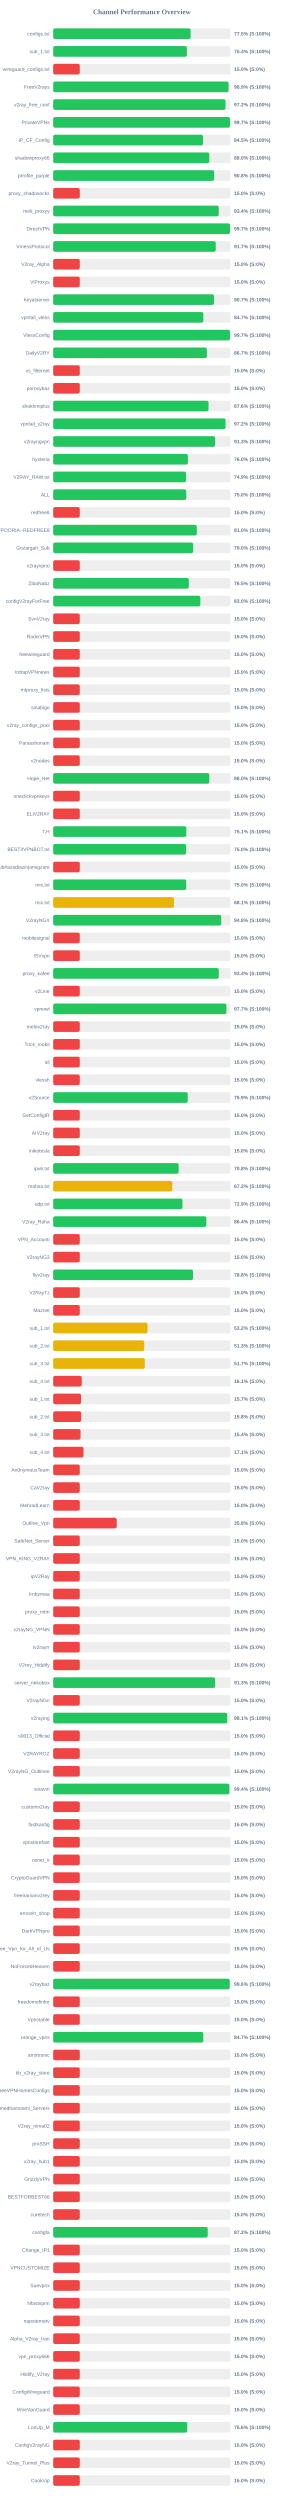
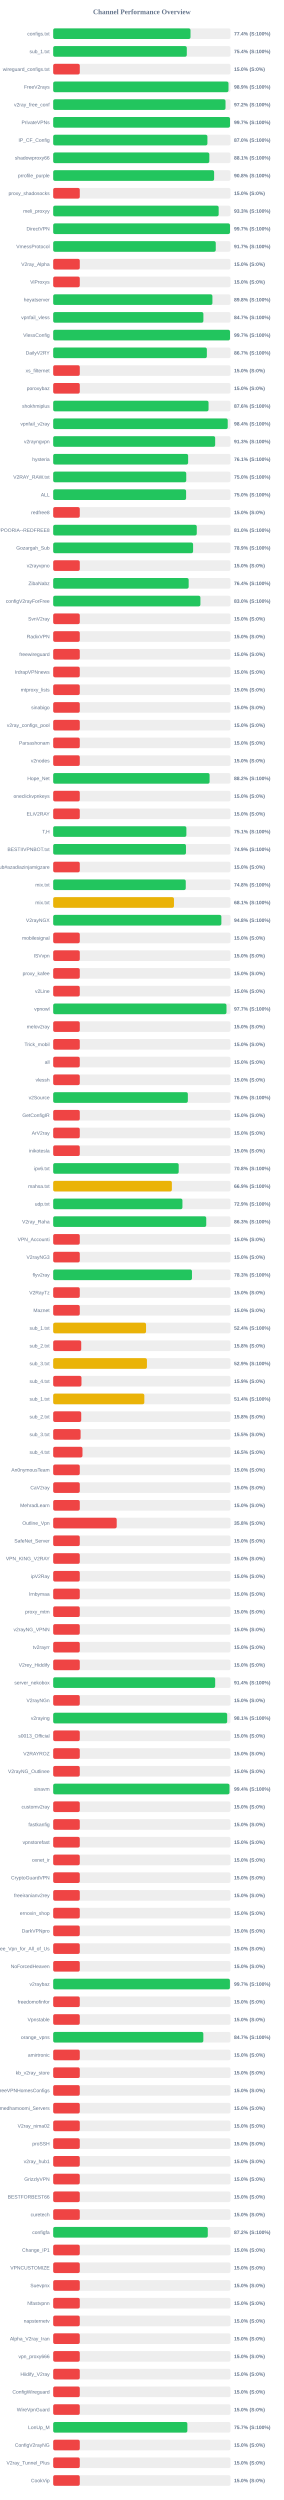
<svg xmlns="http://www.w3.org/2000/svg" width="800" height="7050" version="1.1">
  <style>
        .row { font: 14px Arial; fill: #64748b; }
        .score { font: bold 14px Arial; fill: #64748b; }
    </style>
  <text x="400" y="40" text-anchor="middle" font-size="20px" font-weight="bold" fill="#64748b">Channel Performance Overview</text>
  <rect x="150" y="80" width="500" height="30" fill="#eee" rx="5" />
-   <rect x="150" y="80" width="387.5" height="30" fill="#22c55e" rx="5" />
+   <rect x="150" y="80" width="387.2" height="30" fill="#22c55e" rx="5" />
  <text x="140" y="100" text-anchor="end" class="row">configs.txt</text>
-   <text x="660" y="100" text-anchor="start" class="score">77.5% (S:100%)</text>
+   <text x="660" y="100" text-anchor="start" class="score">77.4% (S:100%)</text>
  <rect x="150" y="130" width="500" height="30" fill="#eee" rx="5" />
-   <rect x="150" y="130" width="377.05" height="30" fill="#22c55e" rx="5" />
+   <rect x="150" y="130" width="376.8" height="30" fill="#22c55e" rx="5" />
  <text x="140" y="150" text-anchor="end" class="row">sub_1.txt</text>
  <text x="660" y="150" text-anchor="start" class="score">75.4% (S:100%)</text>
  <rect x="150" y="180" width="500" height="30" fill="#eee" rx="5" />
  <rect x="150" y="180" width="75.0" height="30" fill="#ef4444" rx="5" />
  <text x="140" y="200" text-anchor="end" class="row">wireguard_configs.txt</text>
  <text x="660" y="200" text-anchor="start" class="score">15.0% (S:0%)</text>
  <rect x="150" y="230" width="500" height="30" fill="#eee" rx="5" />
-   <rect x="150" y="230" width="494.5" height="30" fill="#22c55e" rx="5" />
+   <rect x="150" y="230" width="494.35" height="30" fill="#22c55e" rx="5" />
  <text x="140" y="250" text-anchor="end" class="row">FreeV2rays</text>
  <text x="660" y="250" text-anchor="start" class="score">98.9% (S:100%)</text>
  <rect x="150" y="280" width="500" height="30" fill="#eee" rx="5" />
-   <rect x="150" y="280" width="486.0" height="30" fill="#22c55e" rx="5" />
+   <rect x="150" y="280" width="485.95" height="30" fill="#22c55e" rx="5" />
  <text x="140" y="300" text-anchor="end" class="row">v2ray_free_conf</text>
  <text x="660" y="300" text-anchor="start" class="score">97.2% (S:100%)</text>
  <rect x="150" y="330" width="500" height="30" fill="#eee" rx="5" />
  <rect x="150" y="330" width="498.6" height="30" fill="#22c55e" rx="5" />
  <text x="140" y="350" text-anchor="end" class="row">PrivateVPNs</text>
  <text x="660" y="350" text-anchor="start" class="score">99.7% (S:100%)</text>
  <rect x="150" y="380" width="500" height="30" fill="#eee" rx="5" />
-   <rect x="150" y="380" width="422.4" height="30" fill="#22c55e" rx="5" />
+   <rect x="150" y="380" width="434.9" height="30" fill="#22c55e" rx="5" />
  <text x="140" y="400" text-anchor="end" class="row">IP_CF_Config</text>
-   <text x="660" y="400" text-anchor="start" class="score">84.5% (S:100%)</text>
+   <text x="660" y="400" text-anchor="start" class="score">87.0% (S:100%)</text>
  <rect x="150" y="430" width="500" height="30" fill="#eee" rx="5" />
-   <rect x="150" y="430" width="440.25" height="30" fill="#22c55e" rx="5" />
+   <rect x="150" y="430" width="440.3" height="30" fill="#22c55e" rx="5" />
  <text x="140" y="450" text-anchor="end" class="row">shadowproxy66</text>
-   <text x="660" y="450" text-anchor="start" class="score">88.0% (S:100%)</text>
+   <text x="660" y="450" text-anchor="start" class="score">88.1% (S:100%)</text>
  <rect x="150" y="480" width="500" height="30" fill="#eee" rx="5" />
-   <rect x="150" y="480" width="453.85" height="30" fill="#22c55e" rx="5" />
+   <rect x="150" y="480" width="453.8" height="30" fill="#22c55e" rx="5" />
  <text x="140" y="500" text-anchor="end" class="row">prrofile_purple</text>
  <text x="660" y="500" text-anchor="start" class="score">90.8% (S:100%)</text>
  <rect x="150" y="530" width="500" height="30" fill="#eee" rx="5" />
  <rect x="150" y="530" width="75.0" height="30" fill="#ef4444" rx="5" />
  <text x="140" y="550" text-anchor="end" class="row">proxy_shadosocks</text>
  <text x="660" y="550" text-anchor="start" class="score">15.0% (S:0%)</text>
  <rect x="150" y="580" width="500" height="30" fill="#eee" rx="5" />
-   <rect x="150" y="580" width="466.9" height="30" fill="#22c55e" rx="5" />
+   <rect x="150" y="580" width="466.65" height="30" fill="#22c55e" rx="5" />
  <text x="140" y="600" text-anchor="end" class="row">meli_proxyy</text>
-   <text x="660" y="600" text-anchor="start" class="score">93.4% (S:100%)</text>
+   <text x="660" y="600" text-anchor="start" class="score">93.3% (S:100%)</text>
  <rect x="150" y="630" width="500" height="30" fill="#eee" rx="5" />
-   <rect x="150" y="630" width="498.55" height="30" fill="#22c55e" rx="5" />
+   <rect x="150" y="630" width="498.6" height="30" fill="#22c55e" rx="5" />
  <text x="140" y="650" text-anchor="end" class="row">DirectVPN</text>
  <text x="660" y="650" text-anchor="start" class="score">99.7% (S:100%)</text>
  <rect x="150" y="680" width="500" height="30" fill="#eee" rx="5" />
-   <rect x="150" y="680" width="458.35" height="30" fill="#22c55e" rx="5" />
+   <rect x="150" y="680" width="458.45" height="30" fill="#22c55e" rx="5" />
  <text x="140" y="700" text-anchor="end" class="row">VmessProtocol</text>
  <text x="660" y="700" text-anchor="start" class="score">91.7% (S:100%)</text>
  <rect x="150" y="730" width="500" height="30" fill="#eee" rx="5" />
  <rect x="150" y="730" width="75.0" height="30" fill="#ef4444" rx="5" />
  <text x="140" y="750" text-anchor="end" class="row">V2ray_Alpha</text>
  <text x="660" y="750" text-anchor="start" class="score">15.0% (S:0%)</text>
  <rect x="150" y="780" width="500" height="30" fill="#eee" rx="5" />
  <rect x="150" y="780" width="75.0" height="30" fill="#ef4444" rx="5" />
  <text x="140" y="800" text-anchor="end" class="row">ViProxys</text>
  <text x="660" y="800" text-anchor="start" class="score">15.0% (S:0%)</text>
  <rect x="150" y="830" width="500" height="30" fill="#eee" rx="5" />
-   <rect x="150" y="830" width="453.5" height="30" fill="#22c55e" rx="5" />
+   <rect x="150" y="830" width="449.0" height="30" fill="#22c55e" rx="5" />
  <text x="140" y="850" text-anchor="end" class="row">heyatserver</text>
-   <text x="660" y="850" text-anchor="start" class="score">90.7% (S:100%)</text>
+   <text x="660" y="850" text-anchor="start" class="score">89.8% (S:100%)</text>
  <rect x="150" y="880" width="500" height="30" fill="#eee" rx="5" />
  <rect x="150" y="880" width="423.55" height="30" fill="#22c55e" rx="5" />
  <text x="140" y="900" text-anchor="end" class="row">vpnfail_vless</text>
  <text x="660" y="900" text-anchor="start" class="score">84.7% (S:100%)</text>
  <rect x="150" y="930" width="500" height="30" fill="#eee" rx="5" />
-   <rect x="150" y="930" width="498.5" height="30" fill="#22c55e" rx="5" />
+   <rect x="150" y="930" width="498.6" height="30" fill="#22c55e" rx="5" />
  <text x="140" y="950" text-anchor="end" class="row">VlessConfig</text>
  <text x="660" y="950" text-anchor="start" class="score">99.7% (S:100%)</text>
  <rect x="150" y="980" width="500" height="30" fill="#eee" rx="5" />
  <rect x="150" y="980" width="433.35" height="30" fill="#22c55e" rx="5" />
  <text x="140" y="1000" text-anchor="end" class="row">DailyV2RY</text>
  <text x="660" y="1000" text-anchor="start" class="score">86.7% (S:100%)</text>
  <rect x="150" y="1030" width="500" height="30" fill="#eee" rx="5" />
  <rect x="150" y="1030" width="75.0" height="30" fill="#ef4444" rx="5" />
  <text x="140" y="1050" text-anchor="end" class="row">xs_filternet</text>
  <text x="660" y="1050" text-anchor="start" class="score">15.0% (S:0%)</text>
  <rect x="150" y="1080" width="500" height="30" fill="#eee" rx="5" />
  <rect x="150" y="1080" width="75.0" height="30" fill="#ef4444" rx="5" />
  <text x="140" y="1100" text-anchor="end" class="row">poroxybaz</text>
  <text x="660" y="1100" text-anchor="start" class="score">15.0% (S:0%)</text>
  <rect x="150" y="1130" width="500" height="30" fill="#eee" rx="5" />
-   <rect x="150" y="1130" width="438.05" height="30" fill="#22c55e" rx="5" />
+   <rect x="150" y="1130" width="438.1" height="30" fill="#22c55e" rx="5" />
  <text x="140" y="1150" text-anchor="end" class="row">shokhmiplus</text>
  <text x="660" y="1150" text-anchor="start" class="score">87.6% (S:100%)</text>
  <rect x="150" y="1180" width="500" height="30" fill="#eee" rx="5" />
-   <rect x="150" y="1180" width="486.05" height="30" fill="#22c55e" rx="5" />
+   <rect x="150" y="1180" width="492.2" height="30" fill="#22c55e" rx="5" />
  <text x="140" y="1200" text-anchor="end" class="row">vpnfail_v2ray</text>
-   <text x="660" y="1200" text-anchor="start" class="score">97.2% (S:100%)</text>
+   <text x="660" y="1200" text-anchor="start" class="score">98.4% (S:100%)</text>
  <rect x="150" y="1230" width="500" height="30" fill="#eee" rx="5" />
-   <rect x="150" y="1230" width="456.65" height="30" fill="#22c55e" rx="5" />
+   <rect x="150" y="1230" width="456.75" height="30" fill="#22c55e" rx="5" />
  <text x="140" y="1250" text-anchor="end" class="row">v2rayngvpn</text>
  <text x="660" y="1250" text-anchor="start" class="score">91.3% (S:100%)</text>
  <rect x="150" y="1280" width="500" height="30" fill="#eee" rx="5" />
-   <rect x="150" y="1280" width="379.9" height="30" fill="#22c55e" rx="5" />
+   <rect x="150" y="1280" width="380.5" height="30" fill="#22c55e" rx="5" />
  <text x="140" y="1300" text-anchor="end" class="row">hysteria</text>
-   <text x="660" y="1300" text-anchor="start" class="score">76.0% (S:100%)</text>
+   <text x="660" y="1300" text-anchor="start" class="score">76.1% (S:100%)</text>
  <rect x="150" y="1330" width="500" height="30" fill="#eee" rx="5" />
-   <rect x="150" y="1330" width="374.65" height="30" fill="#22c55e" rx="5" />
+   <rect x="150" y="1330" width="375.2" height="30" fill="#22c55e" rx="5" />
  <text x="140" y="1350" text-anchor="end" class="row">V2RAY_RAW.txt</text>
-   <text x="660" y="1350" text-anchor="start" class="score">74.9% (S:100%)</text>
+   <text x="660" y="1350" text-anchor="start" class="score">75.0% (S:100%)</text>
  <rect x="150" y="1380" width="500" height="30" fill="#eee" rx="5" />
-   <rect x="150" y="1380" width="375.2" height="30" fill="#22c55e" rx="5" />
+   <rect x="150" y="1380" width="374.8" height="30" fill="#22c55e" rx="5" />
  <text x="140" y="1400" text-anchor="end" class="row">ALL</text>
  <text x="660" y="1400" text-anchor="start" class="score">75.0% (S:100%)</text>
  <rect x="150" y="1430" width="500" height="30" fill="#eee" rx="5" />
  <rect x="150" y="1430" width="75.0" height="30" fill="#ef4444" rx="5" />
  <text x="140" y="1450" text-anchor="end" class="row">redfree8</text>
  <text x="660" y="1450" text-anchor="start" class="score">15.0% (S:0%)</text>
  <rect x="150" y="1480" width="500" height="30" fill="#eee" rx="5" />
-   <rect x="150" y="1480" width="405.0" height="30" fill="#22c55e" rx="5" />
+   <rect x="150" y="1480" width="404.9" height="30" fill="#22c55e" rx="5" />
  <text x="140" y="1500" text-anchor="end" class="row">POORIA--REDFREE8.txt#POORIA--REDFREE8</text>
  <text x="660" y="1500" text-anchor="start" class="score">81.0% (S:100%)</text>
  <rect x="150" y="1530" width="500" height="30" fill="#eee" rx="5" />
-   <rect x="150" y="1530" width="394.75" height="30" fill="#22c55e" rx="5" />
+   <rect x="150" y="1530" width="394.5" height="30" fill="#22c55e" rx="5" />
  <text x="140" y="1550" text-anchor="end" class="row">Gozargah_Sub</text>
-   <text x="660" y="1550" text-anchor="start" class="score">79.0% (S:100%)</text>
+   <text x="660" y="1550" text-anchor="start" class="score">78.9% (S:100%)</text>
  <rect x="150" y="1580" width="500" height="30" fill="#eee" rx="5" />
  <rect x="150" y="1580" width="75.0" height="30" fill="#ef4444" rx="5" />
  <text x="140" y="1600" text-anchor="end" class="row">v2rayvpno</text>
  <text x="660" y="1600" text-anchor="start" class="score">15.0% (S:0%)</text>
  <rect x="150" y="1630" width="500" height="30" fill="#eee" rx="5" />
-   <rect x="150" y="1630" width="382.45" height="30" fill="#22c55e" rx="5" />
+   <rect x="150" y="1630" width="382.05" height="30" fill="#22c55e" rx="5" />
  <text x="140" y="1650" text-anchor="end" class="row">ZibaNabz</text>
-   <text x="660" y="1650" text-anchor="start" class="score">76.5% (S:100%)</text>
+   <text x="660" y="1650" text-anchor="start" class="score">76.4% (S:100%)</text>
  <rect x="150" y="1680" width="500" height="30" fill="#eee" rx="5" />
-   <rect x="150" y="1680" width="415.0" height="30" fill="#22c55e" rx="5" />
+   <rect x="150" y="1680" width="415.15" height="30" fill="#22c55e" rx="5" />
  <text x="140" y="1700" text-anchor="end" class="row">configV2rayForFree</text>
  <text x="660" y="1700" text-anchor="start" class="score">83.0% (S:100%)</text>
  <rect x="150" y="1730" width="500" height="30" fill="#eee" rx="5" />
  <rect x="150" y="1730" width="75.0" height="30" fill="#ef4444" rx="5" />
  <text x="140" y="1750" text-anchor="end" class="row">SvnV2ray</text>
  <text x="660" y="1750" text-anchor="start" class="score">15.0% (S:0%)</text>
  <rect x="150" y="1780" width="500" height="30" fill="#eee" rx="5" />
  <rect x="150" y="1780" width="75.0" height="30" fill="#ef4444" rx="5" />
  <text x="140" y="1800" text-anchor="end" class="row">RadixVPN</text>
  <text x="660" y="1800" text-anchor="start" class="score">15.0% (S:0%)</text>
  <rect x="150" y="1830" width="500" height="30" fill="#eee" rx="5" />
  <rect x="150" y="1830" width="75.0" height="30" fill="#ef4444" rx="5" />
  <text x="140" y="1850" text-anchor="end" class="row">freewireguard</text>
  <text x="660" y="1850" text-anchor="start" class="score">15.0% (S:0%)</text>
  <rect x="150" y="1880" width="500" height="30" fill="#eee" rx="5" />
  <rect x="150" y="1880" width="75.0" height="30" fill="#ef4444" rx="5" />
  <text x="140" y="1900" text-anchor="end" class="row">IrdrapVPNnews</text>
  <text x="660" y="1900" text-anchor="start" class="score">15.0% (S:0%)</text>
  <rect x="150" y="1930" width="500" height="30" fill="#eee" rx="5" />
  <rect x="150" y="1930" width="75.0" height="30" fill="#ef4444" rx="5" />
  <text x="140" y="1950" text-anchor="end" class="row">mtproxy_lists</text>
  <text x="660" y="1950" text-anchor="start" class="score">15.0% (S:0%)</text>
  <rect x="150" y="1980" width="500" height="30" fill="#eee" rx="5" />
  <rect x="150" y="1980" width="75.0" height="30" fill="#ef4444" rx="5" />
  <text x="140" y="2000" text-anchor="end" class="row">sinabigo</text>
  <text x="660" y="2000" text-anchor="start" class="score">15.0% (S:0%)</text>
  <rect x="150" y="2030" width="500" height="30" fill="#eee" rx="5" />
  <rect x="150" y="2030" width="75.0" height="30" fill="#ef4444" rx="5" />
  <text x="140" y="2050" text-anchor="end" class="row">v2ray_configs_pool</text>
  <text x="660" y="2050" text-anchor="start" class="score">15.0% (S:0%)</text>
  <rect x="150" y="2080" width="500" height="30" fill="#eee" rx="5" />
  <rect x="150" y="2080" width="75.0" height="30" fill="#ef4444" rx="5" />
  <text x="140" y="2100" text-anchor="end" class="row">Parsashonam</text>
  <text x="660" y="2100" text-anchor="start" class="score">15.0% (S:0%)</text>
  <rect x="150" y="2130" width="500" height="30" fill="#eee" rx="5" />
  <rect x="150" y="2130" width="75.0" height="30" fill="#ef4444" rx="5" />
  <text x="140" y="2150" text-anchor="end" class="row">v2nodes</text>
  <text x="660" y="2150" text-anchor="start" class="score">15.0% (S:0%)</text>
  <rect x="150" y="2180" width="500" height="30" fill="#eee" rx="5" />
-   <rect x="150" y="2180" width="440.2" height="30" fill="#22c55e" rx="5" />
+   <rect x="150" y="2180" width="441.05" height="30" fill="#22c55e" rx="5" />
  <text x="140" y="2200" text-anchor="end" class="row">Hope_Net</text>
-   <text x="660" y="2200" text-anchor="start" class="score">88.0% (S:100%)</text>
+   <text x="660" y="2200" text-anchor="start" class="score">88.2% (S:100%)</text>
  <rect x="150" y="2230" width="500" height="30" fill="#eee" rx="5" />
  <rect x="150" y="2230" width="75.0" height="30" fill="#ef4444" rx="5" />
  <text x="140" y="2250" text-anchor="end" class="row">oneclickvpnkeys</text>
  <text x="660" y="2250" text-anchor="start" class="score">15.0% (S:0%)</text>
  <rect x="150" y="2280" width="500" height="30" fill="#eee" rx="5" />
  <rect x="150" y="2280" width="75.0" height="30" fill="#ef4444" rx="5" />
  <text x="140" y="2300" text-anchor="end" class="row">ELiV2RAY</text>
  <text x="660" y="2300" text-anchor="start" class="score">15.0% (S:0%)</text>
  <rect x="150" y="2330" width="500" height="30" fill="#eee" rx="5" />
-   <rect x="150" y="2330" width="375.5" height="30" fill="#22c55e" rx="5" />
+   <rect x="150" y="2330" width="375.6" height="30" fill="#22c55e" rx="5" />
  <text x="140" y="2350" text-anchor="end" class="row">T,H</text>
  <text x="660" y="2350" text-anchor="start" class="score">75.1% (S:100%)</text>
  <rect x="150" y="2380" width="500" height="30" fill="#eee" rx="5" />
-   <rect x="150" y="2380" width="374.9" height="30" fill="#22c55e" rx="5" />
+   <rect x="150" y="2380" width="374.45" height="30" fill="#22c55e" rx="5" />
  <text x="140" y="2400" text-anchor="end" class="row">BESTIIVPNBOT.txt</text>
-   <text x="660" y="2400" text-anchor="start" class="score">75.0% (S:100%)</text>
+   <text x="660" y="2400" text-anchor="start" class="score">74.9% (S:100%)</text>
  <rect x="150" y="2430" width="500" height="30" fill="#eee" rx="5" />
  <rect x="150" y="2430" width="75.0" height="30" fill="#ef4444" rx="5" />
  <text x="140" y="2450" text-anchor="end" class="row">Sub#azadiazinjamigzare</text>
  <text x="660" y="2450" text-anchor="start" class="score">15.0% (S:0%)</text>
  <rect x="150" y="2480" width="500" height="30" fill="#eee" rx="5" />
-   <rect x="150" y="2480" width="375.1" height="30" fill="#22c55e" rx="5" />
+   <rect x="150" y="2480" width="373.85" height="30" fill="#22c55e" rx="5" />
  <text x="140" y="2500" text-anchor="end" class="row">mix.txt</text>
-   <text x="660" y="2500" text-anchor="start" class="score">75.0% (S:100%)</text>
+   <text x="660" y="2500" text-anchor="start" class="score">74.8% (S:100%)</text>
  <rect x="150" y="2530" width="500" height="30" fill="#eee" rx="5" />
-   <rect x="150" y="2530" width="340.65" height="30" fill="#eab308" rx="5" />
+   <rect x="150" y="2530" width="340.6" height="30" fill="#eab308" rx="5" />
  <text x="140" y="2550" text-anchor="end" class="row">mix.txt</text>
  <text x="660" y="2550" text-anchor="start" class="score">68.1% (S:100%)</text>
  <rect x="150" y="2580" width="500" height="30" fill="#eee" rx="5" />
-   <rect x="150" y="2580" width="473.85" height="30" fill="#22c55e" rx="5" />
+   <rect x="150" y="2580" width="474.25" height="30" fill="#22c55e" rx="5" />
  <text x="140" y="2600" text-anchor="end" class="row">V2rayNGX</text>
  <text x="660" y="2600" text-anchor="start" class="score">94.8% (S:100%)</text>
  <rect x="150" y="2630" width="500" height="30" fill="#eee" rx="5" />
  <rect x="150" y="2630" width="75.0" height="30" fill="#ef4444" rx="5" />
  <text x="140" y="2650" text-anchor="end" class="row">mobilesignal</text>
  <text x="660" y="2650" text-anchor="start" class="score">15.0% (S:0%)</text>
  <rect x="150" y="2680" width="500" height="30" fill="#eee" rx="5" />
  <rect x="150" y="2680" width="75.0" height="30" fill="#ef4444" rx="5" />
  <text x="140" y="2700" text-anchor="end" class="row">ISVvpn</text>
  <text x="660" y="2700" text-anchor="start" class="score">15.0% (S:0%)</text>
  <rect x="150" y="2730" width="500" height="30" fill="#eee" rx="5" />
-   <rect x="150" y="2730" width="467.05" height="30" fill="#22c55e" rx="5" />
+   <rect x="150" y="2730" width="75.0" height="30" fill="#ef4444" rx="5" />
  <text x="140" y="2750" text-anchor="end" class="row">proxy_kafee</text>
-   <text x="660" y="2750" text-anchor="start" class="score">93.4% (S:100%)</text>
+   <text x="660" y="2750" text-anchor="start" class="score">15.0% (S:0%)</text>
  <rect x="150" y="2780" width="500" height="30" fill="#eee" rx="5" />
  <rect x="150" y="2780" width="75.0" height="30" fill="#ef4444" rx="5" />
  <text x="140" y="2800" text-anchor="end" class="row">v2Line</text>
  <text x="660" y="2800" text-anchor="start" class="score">15.0% (S:0%)</text>
  <rect x="150" y="2830" width="500" height="30" fill="#eee" rx="5" />
-   <rect x="150" y="2830" width="488.4" height="30" fill="#22c55e" rx="5" />
+   <rect x="150" y="2830" width="488.7" height="30" fill="#22c55e" rx="5" />
  <text x="140" y="2850" text-anchor="end" class="row">vpnowl</text>
  <text x="660" y="2850" text-anchor="start" class="score">97.7% (S:100%)</text>
  <rect x="150" y="2880" width="500" height="30" fill="#eee" rx="5" />
  <rect x="150" y="2880" width="75.0" height="30" fill="#ef4444" rx="5" />
  <text x="140" y="2900" text-anchor="end" class="row">melov2ray</text>
  <text x="660" y="2900" text-anchor="start" class="score">15.0% (S:0%)</text>
  <rect x="150" y="2930" width="500" height="30" fill="#eee" rx="5" />
  <rect x="150" y="2930" width="75.0" height="30" fill="#ef4444" rx="5" />
  <text x="140" y="2950" text-anchor="end" class="row">Trick_mobil</text>
  <text x="660" y="2950" text-anchor="start" class="score">15.0% (S:0%)</text>
  <rect x="150" y="2980" width="500" height="30" fill="#eee" rx="5" />
  <rect x="150" y="2980" width="75.0" height="30" fill="#ef4444" rx="5" />
  <text x="140" y="3000" text-anchor="end" class="row">all</text>
  <text x="660" y="3000" text-anchor="start" class="score">15.0% (S:0%)</text>
  <rect x="150" y="3030" width="500" height="30" fill="#eee" rx="5" />
  <rect x="150" y="3030" width="75.0" height="30" fill="#ef4444" rx="5" />
  <text x="140" y="3050" text-anchor="end" class="row">vlessh</text>
  <text x="660" y="3050" text-anchor="start" class="score">15.0% (S:0%)</text>
  <rect x="150" y="3080" width="500" height="30" fill="#eee" rx="5" />
-   <rect x="150" y="3080" width="379.45" height="30" fill="#22c55e" rx="5" />
+   <rect x="150" y="3080" width="379.75" height="30" fill="#22c55e" rx="5" />
  <text x="140" y="3100" text-anchor="end" class="row">v2Source</text>
-   <text x="660" y="3100" text-anchor="start" class="score">75.9% (S:100%)</text>
+   <text x="660" y="3100" text-anchor="start" class="score">76.0% (S:100%)</text>
  <rect x="150" y="3130" width="500" height="30" fill="#eee" rx="5" />
  <rect x="150" y="3130" width="75.0" height="30" fill="#ef4444" rx="5" />
  <text x="140" y="3150" text-anchor="end" class="row">GetConfigIR</text>
  <text x="660" y="3150" text-anchor="start" class="score">15.0% (S:0%)</text>
  <rect x="150" y="3180" width="500" height="30" fill="#eee" rx="5" />
  <rect x="150" y="3180" width="75.0" height="30" fill="#ef4444" rx="5" />
  <text x="140" y="3200" text-anchor="end" class="row">ArV2ray</text>
  <text x="660" y="3200" text-anchor="start" class="score">15.0% (S:0%)</text>
  <rect x="150" y="3230" width="500" height="30" fill="#eee" rx="5" />
  <rect x="150" y="3230" width="75.0" height="30" fill="#ef4444" rx="5" />
  <text x="140" y="3250" text-anchor="end" class="row">inikotesla</text>
  <text x="660" y="3250" text-anchor="start" class="score">15.0% (S:0%)</text>
  <rect x="150" y="3280" width="500" height="30" fill="#eee" rx="5" />
-   <rect x="150" y="3280" width="353.8" height="30" fill="#22c55e" rx="5" />
+   <rect x="150" y="3280" width="353.95" height="30" fill="#22c55e" rx="5" />
  <text x="140" y="3300" text-anchor="end" class="row">ipv6.txt</text>
  <text x="660" y="3300" text-anchor="start" class="score">70.8% (S:100%)</text>
  <rect x="150" y="3330" width="500" height="30" fill="#eee" rx="5" />
-   <rect x="150" y="3330" width="335.85" height="30" fill="#eab308" rx="5" />
+   <rect x="150" y="3330" width="334.7" height="30" fill="#eab308" rx="5" />
  <text x="140" y="3350" text-anchor="end" class="row">mahsa.txt</text>
-   <text x="660" y="3350" text-anchor="start" class="score">67.2% (S:100%)</text>
+   <text x="660" y="3350" text-anchor="start" class="score">66.9% (S:100%)</text>
  <rect x="150" y="3380" width="500" height="30" fill="#eee" rx="5" />
-   <rect x="150" y="3380" width="364.6" height="30" fill="#22c55e" rx="5" />
+   <rect x="150" y="3380" width="364.45" height="30" fill="#22c55e" rx="5" />
  <text x="140" y="3400" text-anchor="end" class="row">udp.txt</text>
  <text x="660" y="3400" text-anchor="start" class="score">72.9% (S:100%)</text>
  <rect x="150" y="3430" width="500" height="30" fill="#eee" rx="5" />
-   <rect x="150" y="3430" width="431.8" height="30" fill="#22c55e" rx="5" />
+   <rect x="150" y="3430" width="431.6" height="30" fill="#22c55e" rx="5" />
  <text x="140" y="3450" text-anchor="end" class="row">V2ray_Raha</text>
-   <text x="660" y="3450" text-anchor="start" class="score">86.4% (S:100%)</text>
+   <text x="660" y="3450" text-anchor="start" class="score">86.3% (S:100%)</text>
  <rect x="150" y="3480" width="500" height="30" fill="#eee" rx="5" />
  <rect x="150" y="3480" width="75.0" height="30" fill="#ef4444" rx="5" />
  <text x="140" y="3500" text-anchor="end" class="row">VPN_Accounti</text>
  <text x="660" y="3500" text-anchor="start" class="score">15.0% (S:0%)</text>
  <rect x="150" y="3530" width="500" height="30" fill="#eee" rx="5" />
  <rect x="150" y="3530" width="75.0" height="30" fill="#ef4444" rx="5" />
  <text x="140" y="3550" text-anchor="end" class="row">V2rayNG3</text>
  <text x="660" y="3550" text-anchor="start" class="score">15.0% (S:0%)</text>
  <rect x="150" y="3580" width="500" height="30" fill="#eee" rx="5" />
-   <rect x="150" y="3580" width="394.25" height="30" fill="#22c55e" rx="5" />
+   <rect x="150" y="3580" width="391.35" height="30" fill="#22c55e" rx="5" />
  <text x="140" y="3600" text-anchor="end" class="row">flyv2ray</text>
-   <text x="660" y="3600" text-anchor="start" class="score">78.8% (S:100%)</text>
+   <text x="660" y="3600" text-anchor="start" class="score">78.3% (S:100%)</text>
  <rect x="150" y="3630" width="500" height="30" fill="#eee" rx="5" />
  <rect x="150" y="3630" width="75.0" height="30" fill="#ef4444" rx="5" />
  <text x="140" y="3650" text-anchor="end" class="row">V2RayTz</text>
  <text x="660" y="3650" text-anchor="start" class="score">15.0% (S:0%)</text>
  <rect x="150" y="3680" width="500" height="30" fill="#eee" rx="5" />
  <rect x="150" y="3680" width="75.0" height="30" fill="#ef4444" rx="5" />
  <text x="140" y="3700" text-anchor="end" class="row">Maznet</text>
  <text x="660" y="3700" text-anchor="start" class="score">15.0% (S:0%)</text>
  <rect x="150" y="3730" width="500" height="30" fill="#eee" rx="5" />
-   <rect x="150" y="3730" width="266.15" height="30" fill="#eab308" rx="5" />
+   <rect x="150" y="3730" width="261.85" height="30" fill="#eab308" rx="5" />
  <text x="140" y="3750" text-anchor="end" class="row">sub_1.txt</text>
-   <text x="660" y="3750" text-anchor="start" class="score">53.2% (S:100%)</text>
+   <text x="660" y="3750" text-anchor="start" class="score">52.4% (S:100%)</text>
  <rect x="150" y="3780" width="500" height="30" fill="#eee" rx="5" />
-   <rect x="150" y="3780" width="256.7" height="30" fill="#eab308" rx="5" />
+   <rect x="150" y="3780" width="79.05" height="30" fill="#ef4444" rx="5" />
  <text x="140" y="3800" text-anchor="end" class="row">sub_2.txt</text>
-   <text x="660" y="3800" text-anchor="start" class="score">51.3% (S:100%)</text>
+   <text x="660" y="3800" text-anchor="start" class="score">15.8% (S:0%)</text>
  <rect x="150" y="3830" width="500" height="30" fill="#eee" rx="5" />
-   <rect x="150" y="3830" width="258.35" height="30" fill="#eab308" rx="5" />
+   <rect x="150" y="3830" width="264.35" height="30" fill="#eab308" rx="5" />
  <text x="140" y="3850" text-anchor="end" class="row">sub_3.txt</text>
-   <text x="660" y="3850" text-anchor="start" class="score">51.7% (S:100%)</text>
+   <text x="660" y="3850" text-anchor="start" class="score">52.9% (S:100%)</text>
  <rect x="150" y="3880" width="500" height="30" fill="#eee" rx="5" />
-   <rect x="150" y="3880" width="80.5" height="30" fill="#ef4444" rx="5" />
+   <rect x="150" y="3880" width="79.75" height="30" fill="#ef4444" rx="5" />
  <text x="140" y="3900" text-anchor="end" class="row">sub_4.txt</text>
-   <text x="660" y="3900" text-anchor="start" class="score">16.1% (S:0%)</text>
+   <text x="660" y="3900" text-anchor="start" class="score">15.9% (S:0%)</text>
  <rect x="150" y="3930" width="500" height="30" fill="#eee" rx="5" />
-   <rect x="150" y="3930" width="78.65" height="30" fill="#ef4444" rx="5" />
+   <rect x="150" y="3930" width="257.0" height="30" fill="#eab308" rx="5" />
  <text x="140" y="3950" text-anchor="end" class="row">sub_1.txt</text>
-   <text x="660" y="3950" text-anchor="start" class="score">15.7% (S:0%)</text>
+   <text x="660" y="3950" text-anchor="start" class="score">51.4% (S:100%)</text>
  <rect x="150" y="3980" width="500" height="30" fill="#eee" rx="5" />
  <rect x="150" y="3980" width="79.05" height="30" fill="#ef4444" rx="5" />
  <text x="140" y="4000" text-anchor="end" class="row">sub_2.txt</text>
  <text x="660" y="4000" text-anchor="start" class="score">15.8% (S:0%)</text>
  <rect x="150" y="4030" width="500" height="30" fill="#eee" rx="5" />
-   <rect x="150" y="4030" width="77.15" height="30" fill="#ef4444" rx="5" />
+   <rect x="150" y="4030" width="77.3" height="30" fill="#ef4444" rx="5" />
  <text x="140" y="4050" text-anchor="end" class="row">sub_3.txt</text>
-   <text x="660" y="4050" text-anchor="start" class="score">15.4% (S:0%)</text>
+   <text x="660" y="4050" text-anchor="start" class="score">15.5% (S:0%)</text>
  <rect x="150" y="4080" width="500" height="30" fill="#eee" rx="5" />
-   <rect x="150" y="4080" width="85.4" height="30" fill="#ef4444" rx="5" />
+   <rect x="150" y="4080" width="82.6" height="30" fill="#ef4444" rx="5" />
  <text x="140" y="4100" text-anchor="end" class="row">sub_4.txt</text>
-   <text x="660" y="4100" text-anchor="start" class="score">17.1% (S:0%)</text>
+   <text x="660" y="4100" text-anchor="start" class="score">16.5% (S:0%)</text>
  <rect x="150" y="4130" width="500" height="30" fill="#eee" rx="5" />
  <rect x="150" y="4130" width="75.0" height="30" fill="#ef4444" rx="5" />
  <text x="140" y="4150" text-anchor="end" class="row">An0nymousTeam</text>
  <text x="660" y="4150" text-anchor="start" class="score">15.0% (S:0%)</text>
  <rect x="150" y="4180" width="500" height="30" fill="#eee" rx="5" />
  <rect x="150" y="4180" width="75.0" height="30" fill="#ef4444" rx="5" />
  <text x="140" y="4200" text-anchor="end" class="row">CaV2ray</text>
  <text x="660" y="4200" text-anchor="start" class="score">15.0% (S:0%)</text>
  <rect x="150" y="4230" width="500" height="30" fill="#eee" rx="5" />
  <rect x="150" y="4230" width="75.0" height="30" fill="#ef4444" rx="5" />
  <text x="140" y="4250" text-anchor="end" class="row">MehradLearn</text>
  <text x="660" y="4250" text-anchor="start" class="score">15.0% (S:0%)</text>
  <rect x="150" y="4280" width="500" height="30" fill="#eee" rx="5" />
  <rect x="150" y="4280" width="179.15" height="30" fill="#ef4444" rx="5" />
  <text x="140" y="4300" text-anchor="end" class="row">Outline_Vpn</text>
  <text x="660" y="4300" text-anchor="start" class="score">35.8% (S:0%)</text>
  <rect x="150" y="4330" width="500" height="30" fill="#eee" rx="5" />
  <rect x="150" y="4330" width="75.0" height="30" fill="#ef4444" rx="5" />
  <text x="140" y="4350" text-anchor="end" class="row">SafeNet_Server</text>
  <text x="660" y="4350" text-anchor="start" class="score">15.0% (S:0%)</text>
  <rect x="150" y="4380" width="500" height="30" fill="#eee" rx="5" />
  <rect x="150" y="4380" width="75.0" height="30" fill="#ef4444" rx="5" />
  <text x="140" y="4400" text-anchor="end" class="row">VPN_KING_V2RAY</text>
  <text x="660" y="4400" text-anchor="start" class="score">15.0% (S:0%)</text>
  <rect x="150" y="4430" width="500" height="30" fill="#eee" rx="5" />
  <rect x="150" y="4430" width="75.0" height="30" fill="#ef4444" rx="5" />
  <text x="140" y="4450" text-anchor="end" class="row">ipV2Ray</text>
  <text x="660" y="4450" text-anchor="start" class="score">15.0% (S:0%)</text>
  <rect x="150" y="4480" width="500" height="30" fill="#eee" rx="5" />
  <rect x="150" y="4480" width="75.0" height="30" fill="#ef4444" rx="5" />
  <text x="140" y="4500" text-anchor="end" class="row">lrnbymaa</text>
  <text x="660" y="4500" text-anchor="start" class="score">15.0% (S:0%)</text>
  <rect x="150" y="4530" width="500" height="30" fill="#eee" rx="5" />
  <rect x="150" y="4530" width="75.0" height="30" fill="#ef4444" rx="5" />
  <text x="140" y="4550" text-anchor="end" class="row">proxy_mtm</text>
  <text x="660" y="4550" text-anchor="start" class="score">15.0% (S:0%)</text>
  <rect x="150" y="4580" width="500" height="30" fill="#eee" rx="5" />
  <rect x="150" y="4580" width="75.0" height="30" fill="#ef4444" rx="5" />
  <text x="140" y="4600" text-anchor="end" class="row">v2rayNG_VPNN</text>
  <text x="660" y="4600" text-anchor="start" class="score">15.0% (S:0%)</text>
  <rect x="150" y="4630" width="500" height="30" fill="#eee" rx="5" />
  <rect x="150" y="4630" width="75.0" height="30" fill="#ef4444" rx="5" />
  <text x="140" y="4650" text-anchor="end" class="row">tv2rayrr</text>
  <text x="660" y="4650" text-anchor="start" class="score">15.0% (S:0%)</text>
  <rect x="150" y="4680" width="500" height="30" fill="#eee" rx="5" />
  <rect x="150" y="4680" width="75.0" height="30" fill="#ef4444" rx="5" />
  <text x="140" y="4700" text-anchor="end" class="row">V2rey_Hiddify</text>
  <text x="660" y="4700" text-anchor="start" class="score">15.0% (S:0%)</text>
  <rect x="150" y="4730" width="500" height="30" fill="#eee" rx="5" />
-   <rect x="150" y="4730" width="456.65" height="30" fill="#22c55e" rx="5" />
+   <rect x="150" y="4730" width="456.8" height="30" fill="#22c55e" rx="5" />
  <text x="140" y="4750" text-anchor="end" class="row">server_nekobox</text>
-   <text x="660" y="4750" text-anchor="start" class="score">91.3% (S:100%)</text>
+   <text x="660" y="4750" text-anchor="start" class="score">91.4% (S:100%)</text>
  <rect x="150" y="4780" width="500" height="30" fill="#eee" rx="5" />
  <rect x="150" y="4780" width="75.0" height="30" fill="#ef4444" rx="5" />
  <text x="140" y="4800" text-anchor="end" class="row">V2rayNGn</text>
  <text x="660" y="4800" text-anchor="start" class="score">15.0% (S:0%)</text>
  <rect x="150" y="4830" width="500" height="30" fill="#eee" rx="5" />
-   <rect x="150" y="4830" width="490.7" height="30" fill="#22c55e" rx="5" />
+   <rect x="150" y="4830" width="490.65" height="30" fill="#22c55e" rx="5" />
  <text x="140" y="4850" text-anchor="end" class="row">v2raying</text>
  <text x="660" y="4850" text-anchor="start" class="score">98.1% (S:100%)</text>
  <rect x="150" y="4880" width="500" height="30" fill="#eee" rx="5" />
  <rect x="150" y="4880" width="75.0" height="30" fill="#ef4444" rx="5" />
  <text x="140" y="4900" text-anchor="end" class="row">s0013_Official</text>
  <text x="660" y="4900" text-anchor="start" class="score">15.0% (S:0%)</text>
  <rect x="150" y="4930" width="500" height="30" fill="#eee" rx="5" />
  <rect x="150" y="4930" width="75.0" height="30" fill="#ef4444" rx="5" />
  <text x="140" y="4950" text-anchor="end" class="row">V2RAYROZ</text>
  <text x="660" y="4950" text-anchor="start" class="score">15.0% (S:0%)</text>
  <rect x="150" y="4980" width="500" height="30" fill="#eee" rx="5" />
  <rect x="150" y="4980" width="75.0" height="30" fill="#ef4444" rx="5" />
  <text x="140" y="5000" text-anchor="end" class="row">V2rayNG_Outlinee</text>
  <text x="660" y="5000" text-anchor="start" class="score">15.0% (S:0%)</text>
  <rect x="150" y="5030" width="500" height="30" fill="#eee" rx="5" />
-   <rect x="150" y="5030" width="496.9" height="30" fill="#22c55e" rx="5" />
+   <rect x="150" y="5030" width="497.15" height="30" fill="#22c55e" rx="5" />
  <text x="140" y="5050" text-anchor="end" class="row">sinavm</text>
  <text x="660" y="5050" text-anchor="start" class="score">99.4% (S:100%)</text>
  <rect x="150" y="5080" width="500" height="30" fill="#eee" rx="5" />
  <rect x="150" y="5080" width="75.0" height="30" fill="#ef4444" rx="5" />
  <text x="140" y="5100" text-anchor="end" class="row">customv2ray</text>
  <text x="660" y="5100" text-anchor="start" class="score">15.0% (S:0%)</text>
  <rect x="150" y="5130" width="500" height="30" fill="#eee" rx="5" />
  <rect x="150" y="5130" width="75.0" height="30" fill="#ef4444" rx="5" />
  <text x="140" y="5150" text-anchor="end" class="row">fastkanfig</text>
  <text x="660" y="5150" text-anchor="start" class="score">15.0% (S:0%)</text>
  <rect x="150" y="5180" width="500" height="30" fill="#eee" rx="5" />
  <rect x="150" y="5180" width="75.0" height="30" fill="#ef4444" rx="5" />
  <text x="140" y="5200" text-anchor="end" class="row">vpnstorefast</text>
  <text x="660" y="5200" text-anchor="start" class="score">15.0% (S:0%)</text>
  <rect x="150" y="5230" width="500" height="30" fill="#eee" rx="5" />
  <rect x="150" y="5230" width="75.0" height="30" fill="#ef4444" rx="5" />
  <text x="140" y="5250" text-anchor="end" class="row">oxnet_ir</text>
  <text x="660" y="5250" text-anchor="start" class="score">15.0% (S:0%)</text>
  <rect x="150" y="5280" width="500" height="30" fill="#eee" rx="5" />
  <rect x="150" y="5280" width="75.0" height="30" fill="#ef4444" rx="5" />
  <text x="140" y="5300" text-anchor="end" class="row">CryptoGuardVPN</text>
  <text x="660" y="5300" text-anchor="start" class="score">15.0% (S:0%)</text>
  <rect x="150" y="5330" width="500" height="30" fill="#eee" rx="5" />
  <rect x="150" y="5330" width="75.0" height="30" fill="#ef4444" rx="5" />
  <text x="140" y="5350" text-anchor="end" class="row">freeiranianv2rey</text>
  <text x="660" y="5350" text-anchor="start" class="score">15.0% (S:0%)</text>
  <rect x="150" y="5380" width="500" height="30" fill="#eee" rx="5" />
  <rect x="150" y="5380" width="75.0" height="30" fill="#ef4444" rx="5" />
  <text x="140" y="5400" text-anchor="end" class="row">ernoxin_shop</text>
  <text x="660" y="5400" text-anchor="start" class="score">15.0% (S:0%)</text>
  <rect x="150" y="5430" width="500" height="30" fill="#eee" rx="5" />
  <rect x="150" y="5430" width="75.0" height="30" fill="#ef4444" rx="5" />
  <text x="140" y="5450" text-anchor="end" class="row">DarkVPNpro</text>
  <text x="660" y="5450" text-anchor="start" class="score">15.0% (S:0%)</text>
  <rect x="150" y="5480" width="500" height="30" fill="#eee" rx="5" />
  <rect x="150" y="5480" width="75.0" height="30" fill="#ef4444" rx="5" />
  <text x="140" y="5500" text-anchor="end" class="row">Free_Vpn_for_All_of_Us</text>
  <text x="660" y="5500" text-anchor="start" class="score">15.0% (S:0%)</text>
  <rect x="150" y="5530" width="500" height="30" fill="#eee" rx="5" />
  <rect x="150" y="5530" width="75.0" height="30" fill="#ef4444" rx="5" />
  <text x="140" y="5550" text-anchor="end" class="row">NoForcedHeaven</text>
  <text x="660" y="5550" text-anchor="start" class="score">15.0% (S:0%)</text>
  <rect x="150" y="5580" width="500" height="30" fill="#eee" rx="5" />
-   <rect x="150" y="5580" width="497.85" height="30" fill="#22c55e" rx="5" />
+   <rect x="150" y="5580" width="498.35" height="30" fill="#22c55e" rx="5" />
  <text x="140" y="5600" text-anchor="end" class="row">v2raybaz</text>
-   <text x="660" y="5600" text-anchor="start" class="score">99.6% (S:100%)</text>
+   <text x="660" y="5600" text-anchor="start" class="score">99.7% (S:100%)</text>
  <rect x="150" y="5630" width="500" height="30" fill="#eee" rx="5" />
  <rect x="150" y="5630" width="75.0" height="30" fill="#ef4444" rx="5" />
  <text x="140" y="5650" text-anchor="end" class="row">freedomofinfor</text>
  <text x="660" y="5650" text-anchor="start" class="score">15.0% (S:0%)</text>
  <rect x="150" y="5680" width="500" height="30" fill="#eee" rx="5" />
  <rect x="150" y="5680" width="75.0" height="30" fill="#ef4444" rx="5" />
  <text x="140" y="5700" text-anchor="end" class="row">Vpnstable</text>
  <text x="660" y="5700" text-anchor="start" class="score">15.0% (S:0%)</text>
  <rect x="150" y="5730" width="500" height="30" fill="#eee" rx="5" />
-   <rect x="150" y="5730" width="423.35" height="30" fill="#22c55e" rx="5" />
+   <rect x="150" y="5730" width="423.4" height="30" fill="#22c55e" rx="5" />
  <text x="140" y="5750" text-anchor="end" class="row">orange_vpns</text>
  <text x="660" y="5750" text-anchor="start" class="score">84.7% (S:100%)</text>
  <rect x="150" y="5780" width="500" height="30" fill="#eee" rx="5" />
  <rect x="150" y="5780" width="75.0" height="30" fill="#ef4444" rx="5" />
  <text x="140" y="5800" text-anchor="end" class="row">amirtronic</text>
  <text x="660" y="5800" text-anchor="start" class="score">15.0% (S:0%)</text>
  <rect x="150" y="5830" width="500" height="30" fill="#eee" rx="5" />
  <rect x="150" y="5830" width="75.0" height="30" fill="#ef4444" rx="5" />
  <text x="140" y="5850" text-anchor="end" class="row">kb_v2ray_store</text>
  <text x="660" y="5850" text-anchor="start" class="score">15.0% (S:0%)</text>
  <rect x="150" y="5880" width="500" height="30" fill="#eee" rx="5" />
  <rect x="150" y="5880" width="75.0" height="30" fill="#ef4444" rx="5" />
  <text x="140" y="5900" text-anchor="end" class="row">FreeVPNHomesConfigs</text>
  <text x="660" y="5900" text-anchor="start" class="score">15.0% (S:0%)</text>
  <rect x="150" y="5930" width="500" height="30" fill="#eee" rx="5" />
  <rect x="150" y="5930" width="75.0" height="30" fill="#ef4444" rx="5" />
  <text x="140" y="5950" text-anchor="end" class="row">Ahmedhamoomi_Servers</text>
  <text x="660" y="5950" text-anchor="start" class="score">15.0% (S:0%)</text>
  <rect x="150" y="5980" width="500" height="30" fill="#eee" rx="5" />
  <rect x="150" y="5980" width="75.0" height="30" fill="#ef4444" rx="5" />
  <text x="140" y="6000" text-anchor="end" class="row">V2ray_nima02</text>
  <text x="660" y="6000" text-anchor="start" class="score">15.0% (S:0%)</text>
  <rect x="150" y="6030" width="500" height="30" fill="#eee" rx="5" />
  <rect x="150" y="6030" width="75.0" height="30" fill="#ef4444" rx="5" />
  <text x="140" y="6050" text-anchor="end" class="row">proSSH</text>
  <text x="660" y="6050" text-anchor="start" class="score">15.0% (S:0%)</text>
  <rect x="150" y="6080" width="500" height="30" fill="#eee" rx="5" />
  <rect x="150" y="6080" width="75.0" height="30" fill="#ef4444" rx="5" />
  <text x="140" y="6100" text-anchor="end" class="row">v2ray_hub1</text>
  <text x="660" y="6100" text-anchor="start" class="score">15.0% (S:0%)</text>
  <rect x="150" y="6130" width="500" height="30" fill="#eee" rx="5" />
  <rect x="150" y="6130" width="75.0" height="30" fill="#ef4444" rx="5" />
  <text x="140" y="6150" text-anchor="end" class="row">GrizzlyVPN</text>
  <text x="660" y="6150" text-anchor="start" class="score">15.0% (S:0%)</text>
  <rect x="150" y="6180" width="500" height="30" fill="#eee" rx="5" />
  <rect x="150" y="6180" width="75.0" height="30" fill="#ef4444" rx="5" />
  <text x="140" y="6200" text-anchor="end" class="row">BESTFORBEST66</text>
  <text x="660" y="6200" text-anchor="start" class="score">15.0% (S:0%)</text>
  <rect x="150" y="6230" width="500" height="30" fill="#eee" rx="5" />
  <rect x="150" y="6230" width="75.0" height="30" fill="#ef4444" rx="5" />
  <text x="140" y="6250" text-anchor="end" class="row">curetech</text>
  <text x="660" y="6250" text-anchor="start" class="score">15.0% (S:0%)</text>
  <rect x="150" y="6280" width="500" height="30" fill="#eee" rx="5" />
-   <rect x="150" y="6280" width="435.8" height="30" fill="#22c55e" rx="5" />
+   <rect x="150" y="6280" width="436.0" height="30" fill="#22c55e" rx="5" />
  <text x="140" y="6300" text-anchor="end" class="row">configfa</text>
  <text x="660" y="6300" text-anchor="start" class="score">87.2% (S:100%)</text>
  <rect x="150" y="6330" width="500" height="30" fill="#eee" rx="5" />
  <rect x="150" y="6330" width="75.0" height="30" fill="#ef4444" rx="5" />
  <text x="140" y="6350" text-anchor="end" class="row">Change_IP1</text>
  <text x="660" y="6350" text-anchor="start" class="score">15.0% (S:0%)</text>
  <rect x="150" y="6380" width="500" height="30" fill="#eee" rx="5" />
  <rect x="150" y="6380" width="75.0" height="30" fill="#ef4444" rx="5" />
  <text x="140" y="6400" text-anchor="end" class="row">VPNCUSTOMIZE</text>
  <text x="660" y="6400" text-anchor="start" class="score">15.0% (S:0%)</text>
  <rect x="150" y="6430" width="500" height="30" fill="#eee" rx="5" />
  <rect x="150" y="6430" width="75.0" height="30" fill="#ef4444" rx="5" />
  <text x="140" y="6450" text-anchor="end" class="row">Suevpnx</text>
  <text x="660" y="6450" text-anchor="start" class="score">15.0% (S:0%)</text>
  <rect x="150" y="6480" width="500" height="30" fill="#eee" rx="5" />
  <rect x="150" y="6480" width="75.0" height="30" fill="#ef4444" rx="5" />
  <text x="140" y="6500" text-anchor="end" class="row">Nfastvpnn</text>
  <text x="660" y="6500" text-anchor="start" class="score">15.0% (S:0%)</text>
  <rect x="150" y="6530" width="500" height="30" fill="#eee" rx="5" />
  <rect x="150" y="6530" width="75.0" height="30" fill="#ef4444" rx="5" />
  <text x="140" y="6550" text-anchor="end" class="row">napsternetv</text>
  <text x="660" y="6550" text-anchor="start" class="score">15.0% (S:0%)</text>
  <rect x="150" y="6580" width="500" height="30" fill="#eee" rx="5" />
  <rect x="150" y="6580" width="75.0" height="30" fill="#ef4444" rx="5" />
  <text x="140" y="6600" text-anchor="end" class="row">Alpha_V2ray_Iran</text>
  <text x="660" y="6600" text-anchor="start" class="score">15.0% (S:0%)</text>
  <rect x="150" y="6630" width="500" height="30" fill="#eee" rx="5" />
  <rect x="150" y="6630" width="75.0" height="30" fill="#ef4444" rx="5" />
  <text x="140" y="6650" text-anchor="end" class="row">vpn_proxy666</text>
  <text x="660" y="6650" text-anchor="start" class="score">15.0% (S:0%)</text>
  <rect x="150" y="6680" width="500" height="30" fill="#eee" rx="5" />
  <rect x="150" y="6680" width="75.0" height="30" fill="#ef4444" rx="5" />
  <text x="140" y="6700" text-anchor="end" class="row">Hiidify_V2ray</text>
  <text x="660" y="6700" text-anchor="start" class="score">15.0% (S:0%)</text>
  <rect x="150" y="6730" width="500" height="30" fill="#eee" rx="5" />
  <rect x="150" y="6730" width="75.0" height="30" fill="#ef4444" rx="5" />
  <text x="140" y="6750" text-anchor="end" class="row">ConfigWireguard</text>
  <text x="660" y="6750" text-anchor="start" class="score">15.0% (S:0%)</text>
  <rect x="150" y="6780" width="500" height="30" fill="#eee" rx="5" />
  <rect x="150" y="6780" width="75.0" height="30" fill="#ef4444" rx="5" />
  <text x="140" y="6800" text-anchor="end" class="row">WireVpnGuard</text>
  <text x="660" y="6800" text-anchor="start" class="score">15.0% (S:0%)</text>
  <rect x="150" y="6830" width="500" height="30" fill="#eee" rx="5" />
-   <rect x="150" y="6830" width="378.05" height="30" fill="#22c55e" rx="5" />
+   <rect x="150" y="6830" width="378.35" height="30" fill="#22c55e" rx="5" />
  <text x="140" y="6850" text-anchor="end" class="row">LonUp_M</text>
-   <text x="660" y="6850" text-anchor="start" class="score">75.6% (S:100%)</text>
+   <text x="660" y="6850" text-anchor="start" class="score">75.7% (S:100%)</text>
  <rect x="150" y="6880" width="500" height="30" fill="#eee" rx="5" />
  <rect x="150" y="6880" width="75.0" height="30" fill="#ef4444" rx="5" />
  <text x="140" y="6900" text-anchor="end" class="row">ConfigV2rayNG</text>
  <text x="660" y="6900" text-anchor="start" class="score">15.0% (S:0%)</text>
  <rect x="150" y="6930" width="500" height="30" fill="#eee" rx="5" />
  <rect x="150" y="6930" width="75.0" height="30" fill="#ef4444" rx="5" />
  <text x="140" y="6950" text-anchor="end" class="row">V2ray_Tunnel_Plus</text>
  <text x="660" y="6950" text-anchor="start" class="score">15.0% (S:0%)</text>
  <rect x="150" y="6980" width="500" height="30" fill="#eee" rx="5" />
  <rect x="150" y="6980" width="75.0" height="30" fill="#ef4444" rx="5" />
  <text x="140" y="7000" text-anchor="end" class="row">CookVip</text>
  <text x="660" y="7000" text-anchor="start" class="score">15.0% (S:0%)</text>
</svg>
